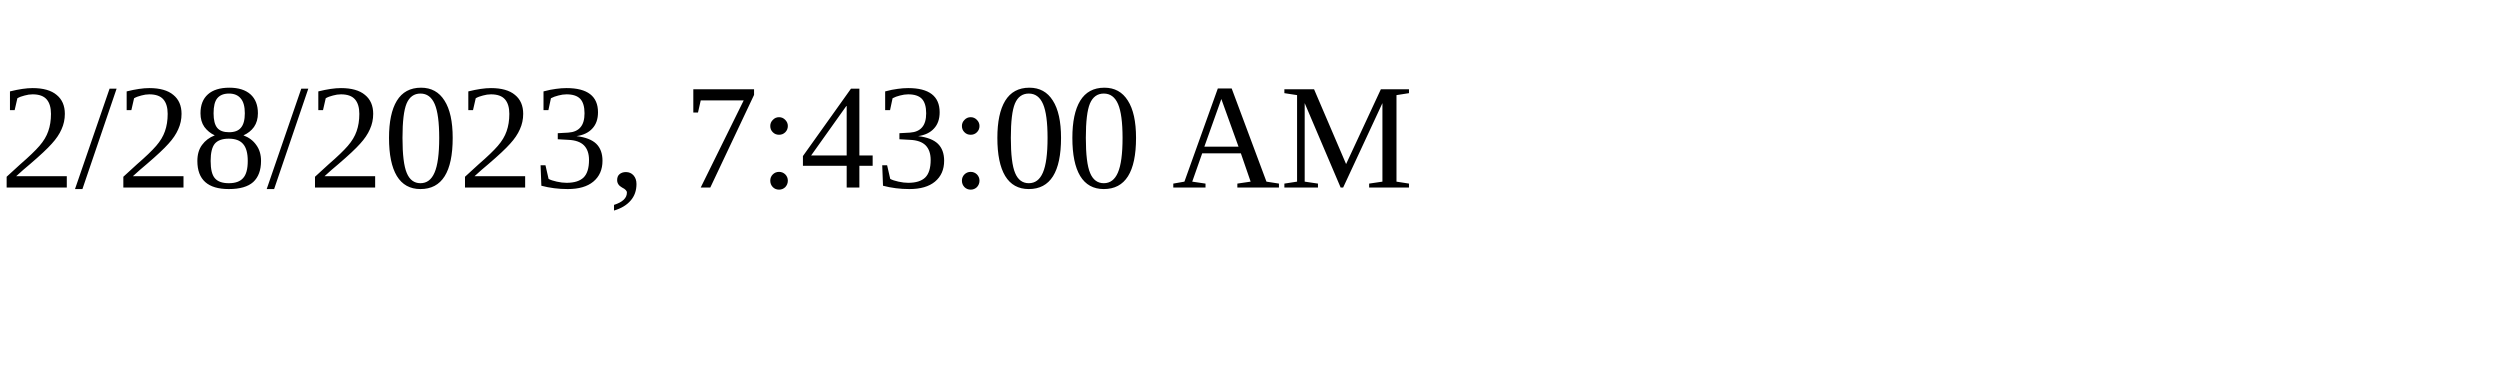
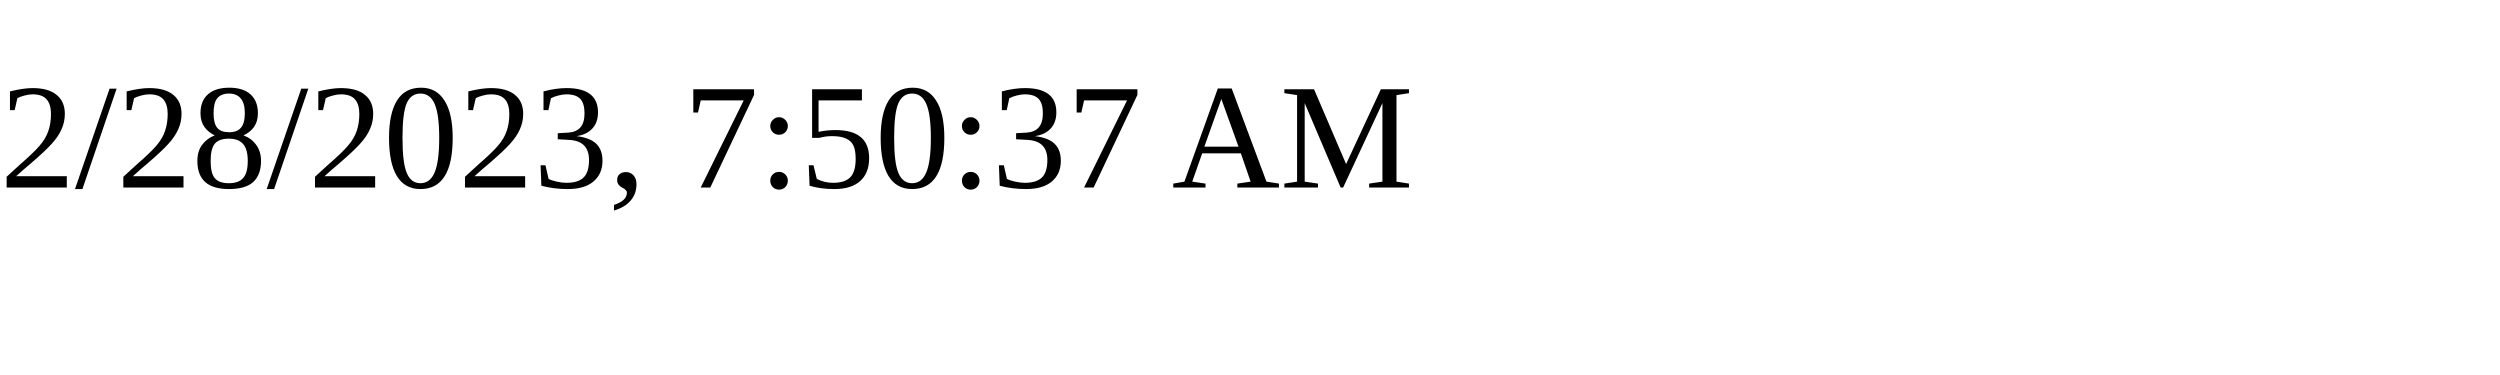
<svg xmlns="http://www.w3.org/2000/svg" height="30" width="200">
-   <text x="0" y="15">2/28/2023, 7:43:00 AM</text>
+   <text x="0" y="15">2/28/2023, 7:50:37 AM</text>
</svg>
